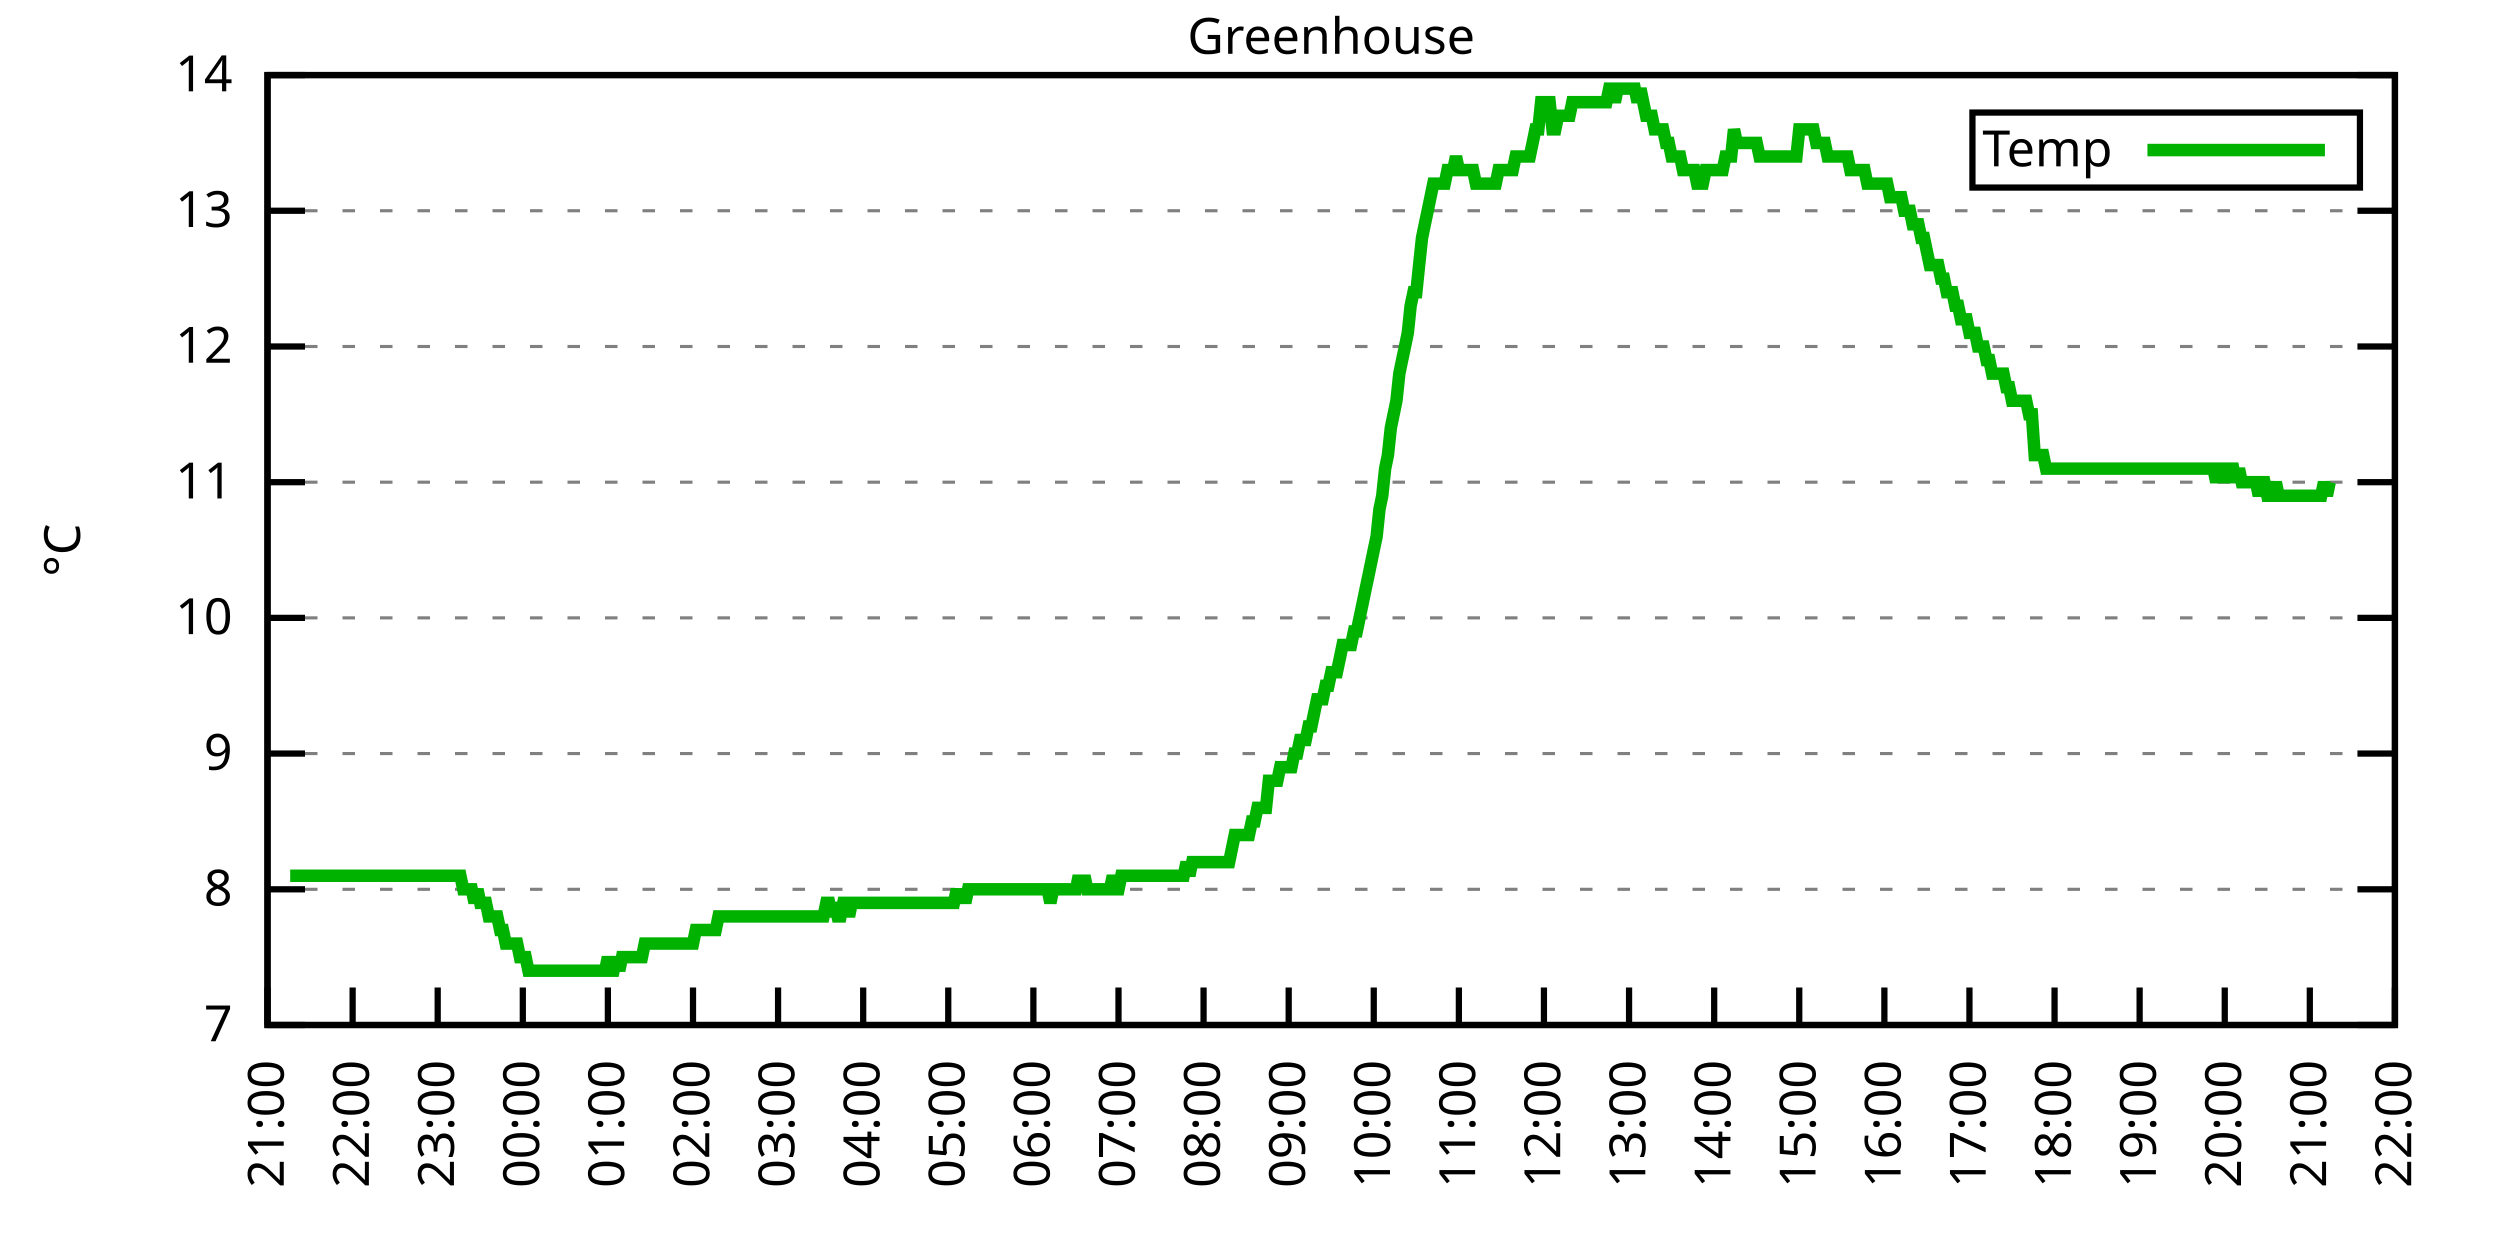
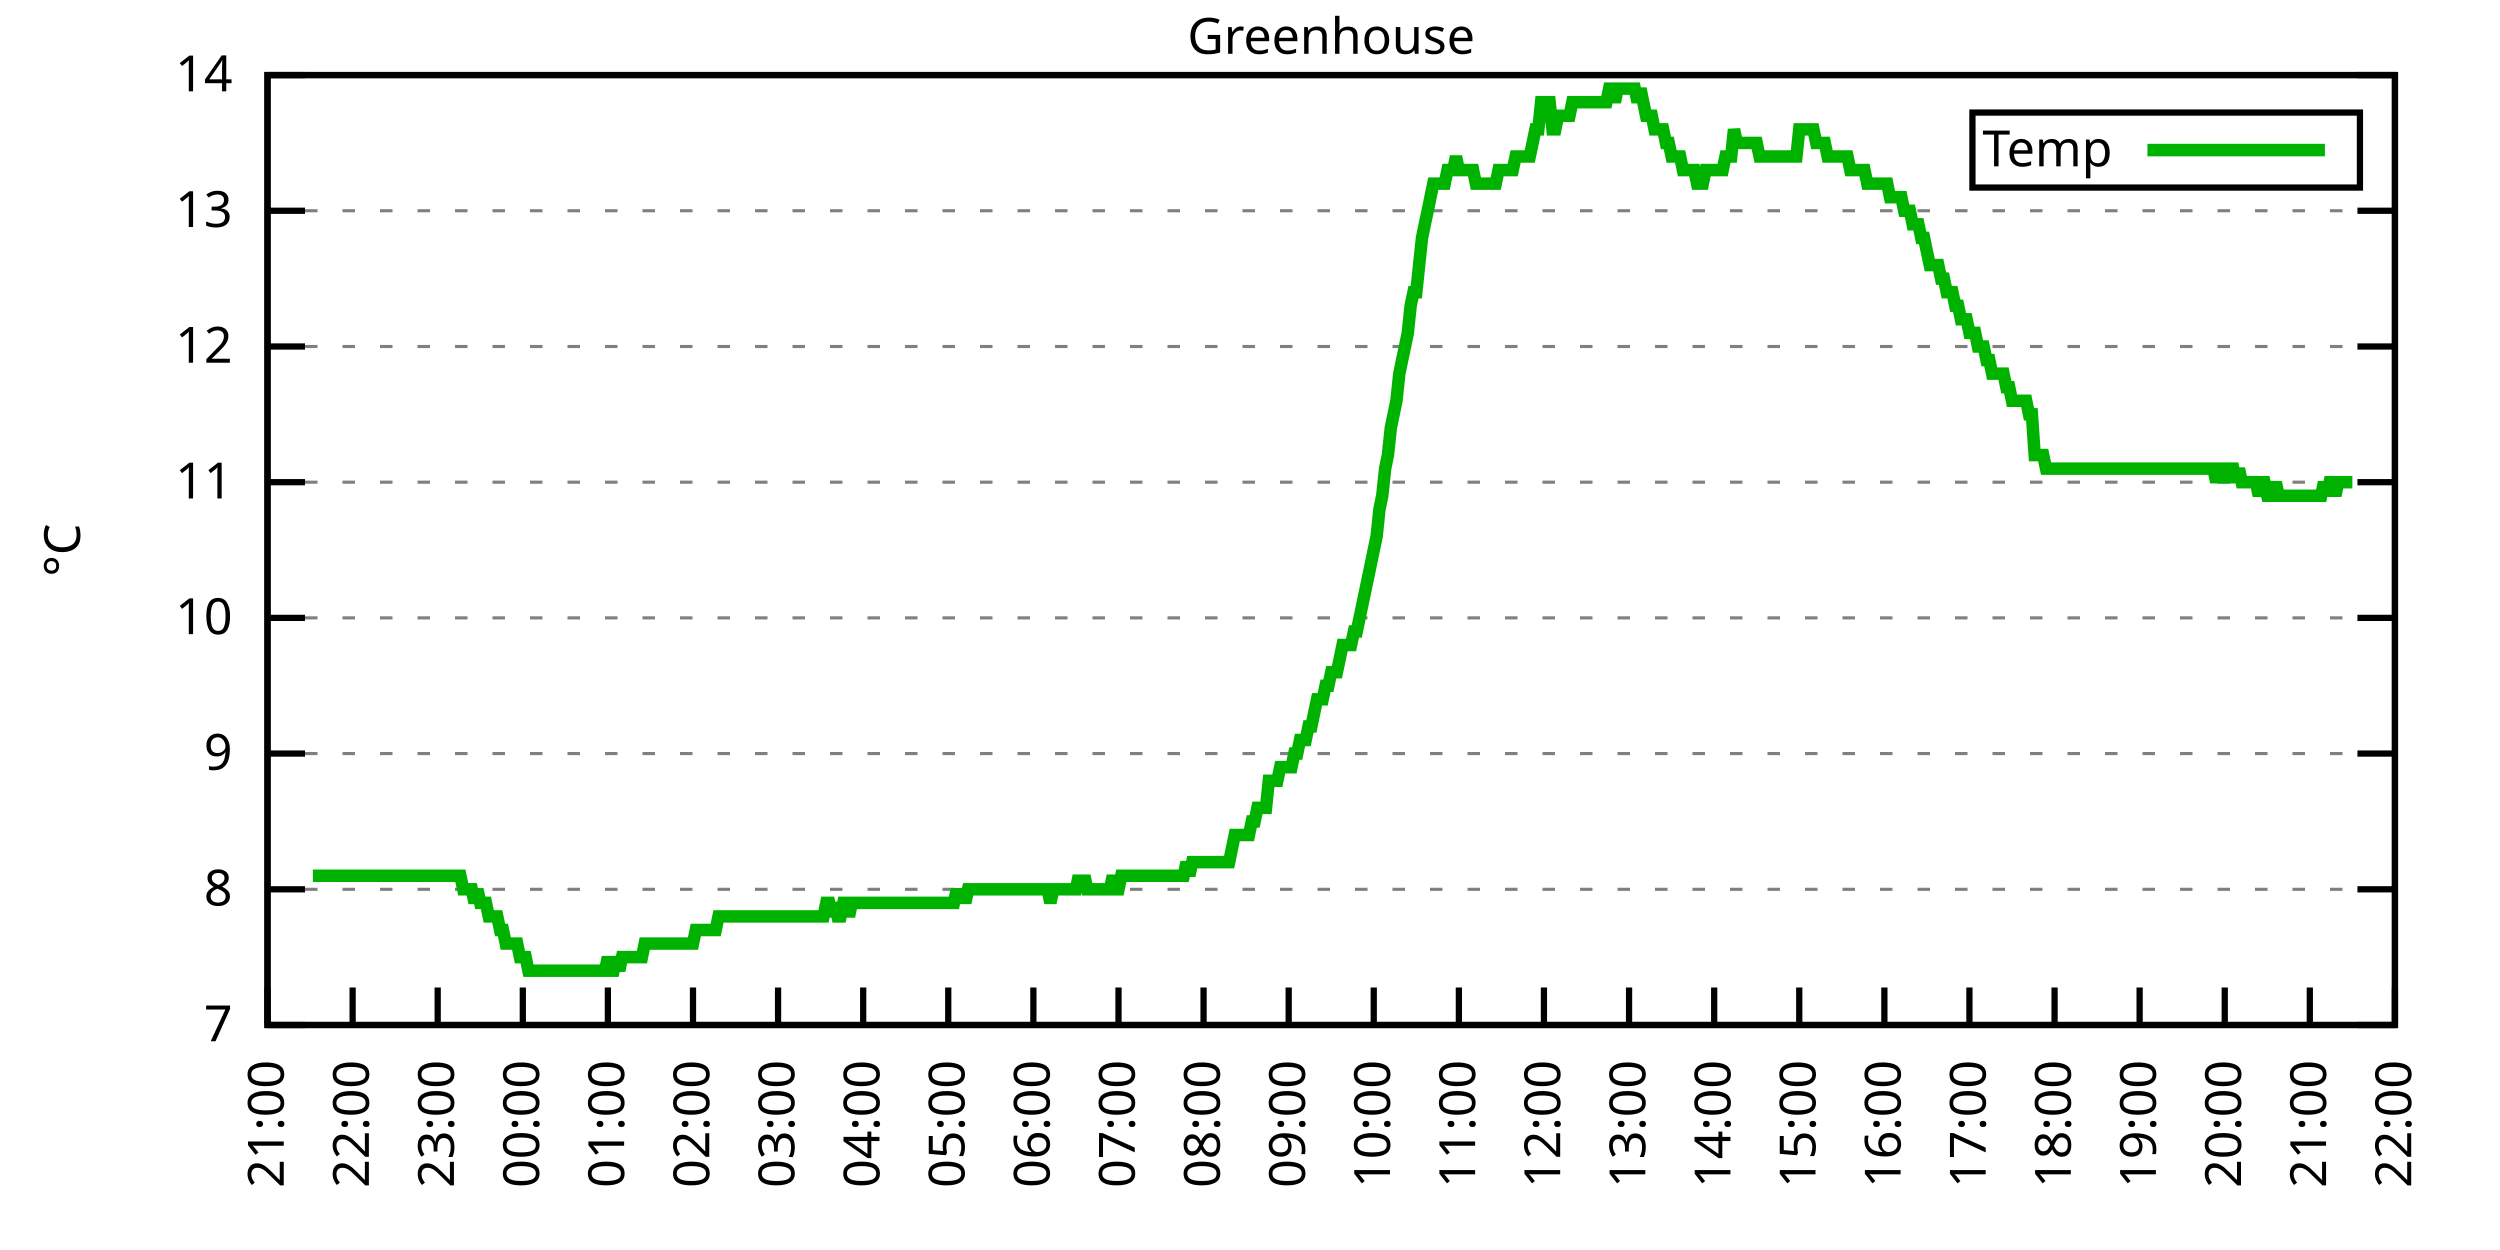
<svg xmlns="http://www.w3.org/2000/svg" xmlns:xlink="http://www.w3.org/1999/xlink" width="400" height="200" viewBox="0 0 400 200">
  <g id="gnuplot_canvas">
    <rect x="0" y="0" width="400" height="200" fill="none" />
    <defs>
      <circle id="gpDot" r="0.5" stroke-width="0.5" stroke="currentColor" />
      <path id="gpPt0" stroke-width="0.333" stroke="currentColor" d="M-1,0 h2 M0,-1 v2" />
      <path id="gpPt1" stroke-width="0.333" stroke="currentColor" d="M-1,-1 L1,1 M1,-1 L-1,1" />
      <path id="gpPt2" stroke-width="0.333" stroke="currentColor" d="M-1,0 L1,0 M0,-1 L0,1 M-1,-1 L1,1 M-1,1 L1,-1" />
      <rect id="gpPt3" stroke-width="0.333" stroke="currentColor" x="-1" y="-1" width="2" height="2" />
      <rect id="gpPt4" stroke-width="0.333" stroke="currentColor" fill="currentColor" x="-1" y="-1" width="2" height="2" />
      <circle id="gpPt5" stroke-width="0.333" stroke="currentColor" cx="0" cy="0" r="1" />
      <use xlink:href="#gpPt5" id="gpPt6" fill="currentColor" stroke="none" />
      <path id="gpPt7" stroke-width="0.333" stroke="currentColor" d="M0,-1.33 L-1.33,0.67 L1.33,0.67 z" />
      <use xlink:href="#gpPt7" id="gpPt8" fill="currentColor" stroke="none" />
      <use xlink:href="#gpPt7" id="gpPt9" stroke="currentColor" transform="rotate(180)" />
      <use xlink:href="#gpPt9" id="gpPt10" fill="currentColor" stroke="none" />
      <use xlink:href="#gpPt3" id="gpPt11" stroke="currentColor" transform="rotate(45)" />
      <use xlink:href="#gpPt11" id="gpPt12" fill="currentColor" stroke="none" />
      <path id="gpPt13" stroke-width="0.333" stroke="currentColor" d="M0,1.330 L1.265,0.411 L0.782,-1.067 L-0.782,-1.076 L-1.265,0.411 z" />
      <use xlink:href="#gpPt13" id="gpPt14" fill="currentColor" stroke="none" />
      <filter id="textbox" filterUnits="objectBoundingBox" x="0" y="0" height="1" width="1">
        <feFlood flood-color="white" flood-opacity="1" result="bgnd" />
        <feComposite in="SourceGraphic" in2="bgnd" operator="atop" />
      </filter>
      <filter id="greybox" filterUnits="objectBoundingBox" x="0" y="0" height="1" width="1">
        <feFlood flood-color="lightgrey" flood-opacity="1" result="grey" />
        <feComposite in="SourceGraphic" in2="grey" operator="atop" />
      </filter>
    </defs>
    <g fill="none" color="white" stroke="currentColor" stroke-width="1.00" stroke-linecap="butt" stroke-linejoin="miter">
</g>
    <g fill="none" color="black" stroke="currentColor" stroke-width="1.00" stroke-linecap="butt" stroke-linejoin="miter">
      <g stroke="none" shape-rendering="crispEdges">
        <polygon fill="rgb(255, 255, 255)" points="42.80,164.00 383.18,164.00 383.18,12.02 42.80,12.02 " />
      </g>
    </g>
    <g fill="none" color="black" stroke="currentColor" stroke-width="1.00" stroke-linecap="butt" stroke-linejoin="miter">
</g>
    <g fill="none" color="black" stroke="black" stroke-width="0.50" stroke-linecap="butt" stroke-linejoin="miter">
</g>
    <g fill="none" color="gray" stroke="currentColor" stroke-width="0.50" stroke-linecap="butt" stroke-linejoin="miter">
      <path stroke="gray" stroke-dasharray="2,4" class="gridline" d="M42.80,164.00 L383.19,164.00  " />
    </g>
    <g fill="none" color="gray" stroke="gray" stroke-width="1.00" stroke-linecap="butt" stroke-linejoin="miter">
</g>
    <g fill="none" color="black" stroke="currentColor" stroke-width="1.00" stroke-linecap="butt" stroke-linejoin="miter">
      <path stroke="black" d="M42.80,164.00 L48.80,164.00 M383.19,164.00 L377.19,164.00  " />
      <g transform="translate(37.20,166.60)" stroke="none" fill="black" font-family="Sans" font-size="8.00" text-anchor="end">
        <text>
          <tspan font-family="Sans"> 7</tspan>
        </text>
      </g>
    </g>
    <g fill="none" color="black" stroke="currentColor" stroke-width="1.00" stroke-linecap="butt" stroke-linejoin="miter">
</g>
    <g fill="none" color="black" stroke="black" stroke-width="0.50" stroke-linecap="butt" stroke-linejoin="miter">
</g>
    <g fill="none" color="gray" stroke="currentColor" stroke-width="0.50" stroke-linecap="butt" stroke-linejoin="miter">
      <path stroke="gray" stroke-dasharray="2,4" class="gridline" d="M42.80,142.29 L383.19,142.29  " />
    </g>
    <g fill="none" color="gray" stroke="gray" stroke-width="1.00" stroke-linecap="butt" stroke-linejoin="miter">
</g>
    <g fill="none" color="black" stroke="currentColor" stroke-width="1.00" stroke-linecap="butt" stroke-linejoin="miter">
      <path stroke="black" d="M42.80,142.29 L48.80,142.29 M383.19,142.29 L377.19,142.29  " />
      <g transform="translate(37.20,144.89)" stroke="none" fill="black" font-family="Sans" font-size="8.00" text-anchor="end">
        <text>
          <tspan font-family="Sans"> 8</tspan>
        </text>
      </g>
    </g>
    <g fill="none" color="black" stroke="currentColor" stroke-width="1.00" stroke-linecap="butt" stroke-linejoin="miter">
</g>
    <g fill="none" color="black" stroke="black" stroke-width="0.50" stroke-linecap="butt" stroke-linejoin="miter">
</g>
    <g fill="none" color="gray" stroke="currentColor" stroke-width="0.50" stroke-linecap="butt" stroke-linejoin="miter">
      <path stroke="gray" stroke-dasharray="2,4" class="gridline" d="M42.80,120.57 L383.19,120.57  " />
    </g>
    <g fill="none" color="gray" stroke="gray" stroke-width="1.00" stroke-linecap="butt" stroke-linejoin="miter">
</g>
    <g fill="none" color="black" stroke="currentColor" stroke-width="1.00" stroke-linecap="butt" stroke-linejoin="miter">
      <path stroke="black" d="M42.80,120.57 L48.80,120.57 M383.19,120.57 L377.19,120.57  " />
      <g transform="translate(37.20,123.17)" stroke="none" fill="black" font-family="Sans" font-size="8.00" text-anchor="end">
        <text>
          <tspan font-family="Sans"> 9</tspan>
        </text>
      </g>
    </g>
    <g fill="none" color="black" stroke="currentColor" stroke-width="1.00" stroke-linecap="butt" stroke-linejoin="miter">
</g>
    <g fill="none" color="black" stroke="black" stroke-width="0.50" stroke-linecap="butt" stroke-linejoin="miter">
</g>
    <g fill="none" color="gray" stroke="currentColor" stroke-width="0.50" stroke-linecap="butt" stroke-linejoin="miter">
      <path stroke="gray" stroke-dasharray="2,4" class="gridline" d="M42.80,98.86 L383.19,98.86  " />
    </g>
    <g fill="none" color="gray" stroke="gray" stroke-width="1.00" stroke-linecap="butt" stroke-linejoin="miter">
</g>
    <g fill="none" color="black" stroke="currentColor" stroke-width="1.00" stroke-linecap="butt" stroke-linejoin="miter">
      <path stroke="black" d="M42.80,98.86 L48.80,98.86 M383.19,98.86 L377.19,98.86  " />
      <g transform="translate(37.20,101.46)" stroke="none" fill="black" font-family="Sans" font-size="8.00" text-anchor="end">
        <text>
          <tspan font-family="Sans"> 10</tspan>
        </text>
      </g>
    </g>
    <g fill="none" color="black" stroke="currentColor" stroke-width="1.00" stroke-linecap="butt" stroke-linejoin="miter">
</g>
    <g fill="none" color="black" stroke="black" stroke-width="0.50" stroke-linecap="butt" stroke-linejoin="miter">
</g>
    <g fill="none" color="gray" stroke="currentColor" stroke-width="0.50" stroke-linecap="butt" stroke-linejoin="miter">
      <path stroke="gray" stroke-dasharray="2,4" class="gridline" d="M42.80,77.15 L383.19,77.15  " />
    </g>
    <g fill="none" color="gray" stroke="gray" stroke-width="1.00" stroke-linecap="butt" stroke-linejoin="miter">
</g>
    <g fill="none" color="black" stroke="currentColor" stroke-width="1.00" stroke-linecap="butt" stroke-linejoin="miter">
      <path stroke="black" d="M42.80,77.15 L48.80,77.15 M383.19,77.15 L377.19,77.15  " />
      <g transform="translate(37.20,79.75)" stroke="none" fill="black" font-family="Sans" font-size="8.00" text-anchor="end">
        <text>
          <tspan font-family="Sans"> 11</tspan>
        </text>
      </g>
    </g>
    <g fill="none" color="black" stroke="currentColor" stroke-width="1.00" stroke-linecap="butt" stroke-linejoin="miter">
</g>
    <g fill="none" color="black" stroke="black" stroke-width="0.50" stroke-linecap="butt" stroke-linejoin="miter">
</g>
    <g fill="none" color="gray" stroke="currentColor" stroke-width="0.50" stroke-linecap="butt" stroke-linejoin="miter">
      <path stroke="gray" stroke-dasharray="2,4" class="gridline" d="M42.80,55.44 L383.19,55.44  " />
    </g>
    <g fill="none" color="gray" stroke="gray" stroke-width="1.00" stroke-linecap="butt" stroke-linejoin="miter">
</g>
    <g fill="none" color="black" stroke="currentColor" stroke-width="1.00" stroke-linecap="butt" stroke-linejoin="miter">
      <path stroke="black" d="M42.80,55.44 L48.80,55.44 M383.19,55.44 L377.19,55.44  " />
      <g transform="translate(37.20,58.04)" stroke="none" fill="black" font-family="Sans" font-size="8.00" text-anchor="end">
        <text>
          <tspan font-family="Sans"> 12</tspan>
        </text>
      </g>
    </g>
    <g fill="none" color="black" stroke="currentColor" stroke-width="1.00" stroke-linecap="butt" stroke-linejoin="miter">
</g>
    <g fill="none" color="black" stroke="black" stroke-width="0.50" stroke-linecap="butt" stroke-linejoin="miter">
</g>
    <g fill="none" color="gray" stroke="currentColor" stroke-width="0.50" stroke-linecap="butt" stroke-linejoin="miter">
      <path stroke="gray" stroke-dasharray="2,4" class="gridline" d="M42.80,33.72 L383.19,33.72  " />
    </g>
    <g fill="none" color="gray" stroke="gray" stroke-width="1.00" stroke-linecap="butt" stroke-linejoin="miter">
</g>
    <g fill="none" color="black" stroke="currentColor" stroke-width="1.00" stroke-linecap="butt" stroke-linejoin="miter">
      <path stroke="black" d="M42.80,33.72 L48.80,33.72 M383.19,33.72 L377.19,33.72  " />
      <g transform="translate(37.20,36.32)" stroke="none" fill="black" font-family="Sans" font-size="8.00" text-anchor="end">
        <text>
          <tspan font-family="Sans"> 13</tspan>
        </text>
      </g>
    </g>
    <g fill="none" color="black" stroke="currentColor" stroke-width="1.00" stroke-linecap="butt" stroke-linejoin="miter">
</g>
    <g fill="none" color="black" stroke="black" stroke-width="0.50" stroke-linecap="butt" stroke-linejoin="miter">
</g>
    <g fill="none" color="gray" stroke="currentColor" stroke-width="0.50" stroke-linecap="butt" stroke-linejoin="miter">
      <path stroke="gray" stroke-dasharray="2,4" class="gridline" d="M42.80,12.01 L383.19,12.01  " />
    </g>
    <g fill="none" color="gray" stroke="gray" stroke-width="1.00" stroke-linecap="butt" stroke-linejoin="miter">
</g>
    <g fill="none" color="black" stroke="currentColor" stroke-width="1.00" stroke-linecap="butt" stroke-linejoin="miter">
      <path stroke="black" d="M42.80,12.01 L48.80,12.01 M383.19,12.01 L377.19,12.01  " />
      <g transform="translate(37.20,14.61)" stroke="none" fill="black" font-family="Sans" font-size="8.00" text-anchor="end">
        <text>
          <tspan font-family="Sans"> 14</tspan>
        </text>
      </g>
    </g>
    <g fill="none" color="black" stroke="currentColor" stroke-width="1.00" stroke-linecap="butt" stroke-linejoin="miter">
      <path stroke="black" d="M42.80,164.00 L42.80,158.00  " />
      <g transform="translate(45.40,169.60) rotate(270.00)" stroke="none" fill="black" font-family="Sans" font-size="8.00" text-anchor="end">
        <text>
          <tspan font-family="Sans">21:00</tspan>
        </text>
      </g>
    </g>
    <g fill="none" color="black" stroke="currentColor" stroke-width="1.00" stroke-linecap="butt" stroke-linejoin="miter">
      <path stroke="black" d="M56.42,164.00 L56.42,158.00  " />
      <g transform="translate(59.02,169.60) rotate(270.00)" stroke="none" fill="black" font-family="Sans" font-size="8.00" text-anchor="end">
        <text>
          <tspan font-family="Sans">22:00</tspan>
        </text>
      </g>
    </g>
    <g fill="none" color="black" stroke="currentColor" stroke-width="1.00" stroke-linecap="butt" stroke-linejoin="miter">
      <path stroke="black" d="M70.03,164.00 L70.03,158.00  " />
      <g transform="translate(72.63,169.60) rotate(270.00)" stroke="none" fill="black" font-family="Sans" font-size="8.00" text-anchor="end">
        <text>
          <tspan font-family="Sans">23:00</tspan>
        </text>
      </g>
    </g>
    <g fill="none" color="black" stroke="currentColor" stroke-width="1.00" stroke-linecap="butt" stroke-linejoin="miter">
      <path stroke="black" d="M83.65,164.00 L83.65,158.00  " />
      <g transform="translate(86.25,169.60) rotate(270.00)" stroke="none" fill="black" font-family="Sans" font-size="8.00" text-anchor="end">
        <text>
          <tspan font-family="Sans">00:00</tspan>
        </text>
      </g>
    </g>
    <g fill="none" color="black" stroke="currentColor" stroke-width="1.00" stroke-linecap="butt" stroke-linejoin="miter">
      <path stroke="black" d="M97.26,164.00 L97.26,158.00  " />
      <g transform="translate(99.86,169.60) rotate(270.00)" stroke="none" fill="black" font-family="Sans" font-size="8.00" text-anchor="end">
        <text>
          <tspan font-family="Sans">01:00</tspan>
        </text>
      </g>
    </g>
    <g fill="none" color="black" stroke="currentColor" stroke-width="1.00" stroke-linecap="butt" stroke-linejoin="miter">
      <path stroke="black" d="M110.88,164.00 L110.88,158.00  " />
      <g transform="translate(113.48,169.60) rotate(270.00)" stroke="none" fill="black" font-family="Sans" font-size="8.00" text-anchor="end">
        <text>
          <tspan font-family="Sans">02:00</tspan>
        </text>
      </g>
    </g>
    <g fill="none" color="black" stroke="currentColor" stroke-width="1.00" stroke-linecap="butt" stroke-linejoin="miter">
      <path stroke="black" d="M124.49,164.00 L124.49,158.00  " />
      <g transform="translate(127.09,169.60) rotate(270.00)" stroke="none" fill="black" font-family="Sans" font-size="8.00" text-anchor="end">
        <text>
          <tspan font-family="Sans">03:00</tspan>
        </text>
      </g>
    </g>
    <g fill="none" color="black" stroke="currentColor" stroke-width="1.00" stroke-linecap="butt" stroke-linejoin="miter">
      <path stroke="black" d="M138.11,164.00 L138.11,158.00  " />
      <g transform="translate(140.71,169.60) rotate(270.00)" stroke="none" fill="black" font-family="Sans" font-size="8.00" text-anchor="end">
        <text>
          <tspan font-family="Sans">04:00</tspan>
        </text>
      </g>
    </g>
    <g fill="none" color="black" stroke="currentColor" stroke-width="1.00" stroke-linecap="butt" stroke-linejoin="miter">
      <path stroke="black" d="M151.72,164.00 L151.72,158.00  " />
      <g transform="translate(154.32,169.60) rotate(270.00)" stroke="none" fill="black" font-family="Sans" font-size="8.00" text-anchor="end">
        <text>
          <tspan font-family="Sans">05:00</tspan>
        </text>
      </g>
    </g>
    <g fill="none" color="black" stroke="currentColor" stroke-width="1.00" stroke-linecap="butt" stroke-linejoin="miter">
      <path stroke="black" d="M165.34,164.00 L165.34,158.00  " />
      <g transform="translate(167.94,169.60) rotate(270.00)" stroke="none" fill="black" font-family="Sans" font-size="8.00" text-anchor="end">
        <text>
          <tspan font-family="Sans">06:00</tspan>
        </text>
      </g>
    </g>
    <g fill="none" color="black" stroke="currentColor" stroke-width="1.00" stroke-linecap="butt" stroke-linejoin="miter">
      <path stroke="black" d="M178.96,164.00 L178.96,158.00  " />
      <g transform="translate(181.56,169.60) rotate(270.00)" stroke="none" fill="black" font-family="Sans" font-size="8.00" text-anchor="end">
        <text>
          <tspan font-family="Sans">07:00</tspan>
        </text>
      </g>
    </g>
    <g fill="none" color="black" stroke="currentColor" stroke-width="1.00" stroke-linecap="butt" stroke-linejoin="miter">
      <path stroke="black" d="M192.57,164.00 L192.57,158.00  " />
      <g transform="translate(195.17,169.60) rotate(270.00)" stroke="none" fill="black" font-family="Sans" font-size="8.00" text-anchor="end">
        <text>
          <tspan font-family="Sans">08:00</tspan>
        </text>
      </g>
    </g>
    <g fill="none" color="black" stroke="currentColor" stroke-width="1.00" stroke-linecap="butt" stroke-linejoin="miter">
      <path stroke="black" d="M206.19,164.00 L206.19,158.00  " />
      <g transform="translate(208.79,169.60) rotate(270.00)" stroke="none" fill="black" font-family="Sans" font-size="8.00" text-anchor="end">
        <text>
          <tspan font-family="Sans">09:00</tspan>
        </text>
      </g>
    </g>
    <g fill="none" color="black" stroke="currentColor" stroke-width="1.00" stroke-linecap="butt" stroke-linejoin="miter">
      <path stroke="black" d="M219.80,164.00 L219.80,158.00  " />
      <g transform="translate(222.40,169.60) rotate(270.00)" stroke="none" fill="black" font-family="Sans" font-size="8.00" text-anchor="end">
        <text>
          <tspan font-family="Sans">10:00</tspan>
        </text>
      </g>
    </g>
    <g fill="none" color="black" stroke="currentColor" stroke-width="1.00" stroke-linecap="butt" stroke-linejoin="miter">
      <path stroke="black" d="M233.42,164.00 L233.42,158.00  " />
      <g transform="translate(236.02,169.60) rotate(270.00)" stroke="none" fill="black" font-family="Sans" font-size="8.00" text-anchor="end">
        <text>
          <tspan font-family="Sans">11:00</tspan>
        </text>
      </g>
    </g>
    <g fill="none" color="black" stroke="currentColor" stroke-width="1.00" stroke-linecap="butt" stroke-linejoin="miter">
      <path stroke="black" d="M247.03,164.00 L247.03,158.00  " />
      <g transform="translate(249.63,169.60) rotate(270.00)" stroke="none" fill="black" font-family="Sans" font-size="8.00" text-anchor="end">
        <text>
          <tspan font-family="Sans">12:00</tspan>
        </text>
      </g>
    </g>
    <g fill="none" color="black" stroke="currentColor" stroke-width="1.00" stroke-linecap="butt" stroke-linejoin="miter">
      <path stroke="black" d="M260.65,164.00 L260.65,158.00  " />
      <g transform="translate(263.25,169.60) rotate(270.00)" stroke="none" fill="black" font-family="Sans" font-size="8.00" text-anchor="end">
        <text>
          <tspan font-family="Sans">13:00</tspan>
        </text>
      </g>
    </g>
    <g fill="none" color="black" stroke="currentColor" stroke-width="1.00" stroke-linecap="butt" stroke-linejoin="miter">
      <path stroke="black" d="M274.27,164.00 L274.27,158.00  " />
      <g transform="translate(276.87,169.60) rotate(270.00)" stroke="none" fill="black" font-family="Sans" font-size="8.00" text-anchor="end">
        <text>
          <tspan font-family="Sans">14:00</tspan>
        </text>
      </g>
    </g>
    <g fill="none" color="black" stroke="currentColor" stroke-width="1.00" stroke-linecap="butt" stroke-linejoin="miter">
      <path stroke="black" d="M287.88,164.00 L287.88,158.00  " />
      <g transform="translate(290.48,169.60) rotate(270.00)" stroke="none" fill="black" font-family="Sans" font-size="8.00" text-anchor="end">
        <text>
          <tspan font-family="Sans">15:00</tspan>
        </text>
      </g>
    </g>
    <g fill="none" color="black" stroke="currentColor" stroke-width="1.00" stroke-linecap="butt" stroke-linejoin="miter">
      <path stroke="black" d="M301.50,164.00 L301.50,158.00  " />
      <g transform="translate(304.10,169.60) rotate(270.00)" stroke="none" fill="black" font-family="Sans" font-size="8.00" text-anchor="end">
        <text>
          <tspan font-family="Sans">16:00</tspan>
        </text>
      </g>
    </g>
    <g fill="none" color="black" stroke="currentColor" stroke-width="1.00" stroke-linecap="butt" stroke-linejoin="miter">
      <path stroke="black" d="M315.11,164.00 L315.11,158.00  " />
      <g transform="translate(317.71,169.60) rotate(270.00)" stroke="none" fill="black" font-family="Sans" font-size="8.00" text-anchor="end">
        <text>
          <tspan font-family="Sans">17:00</tspan>
        </text>
      </g>
    </g>
    <g fill="none" color="black" stroke="currentColor" stroke-width="1.00" stroke-linecap="butt" stroke-linejoin="miter">
      <path stroke="black" d="M328.73,164.00 L328.73,158.00  " />
      <g transform="translate(331.33,169.60) rotate(270.00)" stroke="none" fill="black" font-family="Sans" font-size="8.00" text-anchor="end">
        <text>
          <tspan font-family="Sans">18:00</tspan>
        </text>
      </g>
    </g>
    <g fill="none" color="black" stroke="currentColor" stroke-width="1.00" stroke-linecap="butt" stroke-linejoin="miter">
      <path stroke="black" d="M342.34,164.00 L342.34,158.00  " />
      <g transform="translate(344.94,169.60) rotate(270.00)" stroke="none" fill="black" font-family="Sans" font-size="8.00" text-anchor="end">
        <text>
          <tspan font-family="Sans">19:00</tspan>
        </text>
      </g>
    </g>
    <g fill="none" color="black" stroke="currentColor" stroke-width="1.00" stroke-linecap="butt" stroke-linejoin="miter">
      <path stroke="black" d="M355.96,164.00 L355.96,158.00  " />
      <g transform="translate(358.56,169.60) rotate(270.00)" stroke="none" fill="black" font-family="Sans" font-size="8.00" text-anchor="end">
        <text>
          <tspan font-family="Sans">20:00</tspan>
        </text>
      </g>
    </g>
    <g fill="none" color="black" stroke="currentColor" stroke-width="1.00" stroke-linecap="butt" stroke-linejoin="miter">
      <path stroke="black" d="M369.57,164.00 L369.57,158.00  " />
      <g transform="translate(372.17,169.60) rotate(270.00)" stroke="none" fill="black" font-family="Sans" font-size="8.00" text-anchor="end">
        <text>
          <tspan font-family="Sans">21:00</tspan>
        </text>
      </g>
    </g>
    <g fill="none" color="black" stroke="currentColor" stroke-width="1.00" stroke-linecap="butt" stroke-linejoin="miter">
      <path stroke="black" d="M383.19,164.00 L383.19,158.00  " />
      <g transform="translate(385.79,169.60) rotate(270.00)" stroke="none" fill="black" font-family="Sans" font-size="8.00" text-anchor="end">
        <text>
          <tspan font-family="Sans">22:00</tspan>
        </text>
      </g>
    </g>
    <g fill="none" color="black" stroke="currentColor" stroke-width="1.00" stroke-linecap="butt" stroke-linejoin="miter">
</g>
    <g fill="none" color="black" stroke="currentColor" stroke-width="1.00" stroke-linecap="butt" stroke-linejoin="miter">
      <path stroke="black" d="M42.80,12.01 L42.80,164.00 L383.19,164.00 L383.19,12.01 L42.80,12.01 Z  " />
    </g>
    <g fill="none" color="black" stroke="currentColor" stroke-width="1.00" stroke-linecap="butt" stroke-linejoin="miter">
</g>
    <g fill="none" color="black" stroke="currentColor" stroke-width="1.00" stroke-linecap="butt" stroke-linejoin="miter">
      <path stroke="black" d="M315.59,30.01 L315.59,18.01 L377.59,18.01 L377.59,30.01 L315.59,30.01 Z  " />
    </g>
    <g id="Greenhouse_plot_1">
      <g fill="none" color="white" stroke="black" stroke-width="2.00" stroke-linecap="butt" stroke-linejoin="miter">
</g>
      <g fill="none" color="black" stroke="currentColor" stroke-width="2.00" stroke-linecap="butt" stroke-linejoin="miter">
        <g transform="translate(337.99,26.61)" stroke="none" fill="black" font-family="Sans" font-size="8.00" text-anchor="end">
          <text>
            <tspan font-family="Sans">Temp</tspan>
          </text>
        </g>
      </g>
      <g fill="none" color="black" stroke="currentColor" stroke-width="2.00" stroke-linecap="butt" stroke-linejoin="miter">
-         <path stroke="rgb(  0, 178,   0)" d="M343.59,24.01 L371.99,24.01 M46.43,140.12 L46.88,140.12 L47.34,140.12 L47.79,140.12 L48.25,140.12 L48.70,140.12   L49.15,140.12 L49.61,140.12 L50.06,140.12 L50.52,140.12 L50.97,140.12 L51.42,140.12 L51.88,140.12 L52.33,140.12   L52.78,140.12 L53.24,140.12 L53.69,140.12 L54.15,140.12 L54.60,140.12 L55.05,140.12 L55.51,140.12 L55.96,140.12   L56.42,140.12 L56.87,140.12 L57.32,140.12 L57.78,140.12 L58.23,140.12 L58.68,140.12 L59.14,140.12 L59.59,140.12   L60.05,140.12 L60.50,140.12 L60.95,140.12 L61.41,140.12 L61.86,140.12 L62.32,140.12 L62.77,140.12 L63.22,140.12   L63.68,140.12 L64.13,140.12 L64.58,140.12 L65.04,140.12 L65.49,140.12 L65.95,140.12 L66.40,140.12 L66.85,140.12   L67.31,140.12 L67.76,140.12 L68.22,140.12 L68.67,140.12 L69.12,140.12 L69.58,140.12 L70.03,140.12 L70.49,140.12   L70.94,140.12 L71.39,140.12 L71.85,140.12 L72.30,140.12 L72.75,140.12 L73.21,140.12 L73.66,140.12 L74.12,142.29   L74.57,142.29 L75.02,142.29 L75.48,142.29 L75.93,144.46 L76.39,142.29 L76.84,144.46 L77.29,144.46 L77.75,144.46   L78.20,146.63 L78.65,146.63 L79.11,146.63 L79.56,146.63 L80.02,148.80 L80.47,148.80 L80.92,150.97 L81.38,150.97   L81.83,150.97 L82.29,150.97 L82.74,150.97 L83.19,153.14 L83.65,153.14 L84.10,153.14 L84.55,155.31 L85.01,155.31   L85.46,155.31 L85.92,155.31 L86.37,155.31 L86.82,155.31 L87.28,155.31 L87.73,155.31 L88.19,155.31 L88.64,155.31   L89.09,155.31 L89.55,155.31 L90.00,155.31 L90.45,155.31 L90.91,155.31 L91.36,155.31 L91.82,155.31 L92.27,155.31   L92.72,155.31 L93.18,155.31 L93.63,155.31 L94.09,155.31 L94.54,155.31 L94.99,155.31 L95.45,155.31 L95.90,155.31   L96.35,155.31 L96.81,155.31 L97.26,153.14 L97.72,155.31 L98.17,155.31 L98.62,153.14 L99.08,155.31 L99.53,153.14   L99.99,153.14 L100.44,153.14 L100.89,153.14 L101.35,153.14 L101.80,153.14 L102.25,153.14 L102.71,153.14 L103.16,150.97   L103.62,150.97 L104.07,150.97 L104.52,150.97 L104.98,150.97 L105.43,150.97 L105.89,150.97 L106.34,150.97 L106.79,150.97   L107.25,150.97 L107.70,150.97 L108.15,150.97 L108.61,150.97 L109.06,150.97 L109.52,150.97 L109.97,150.97 L110.42,150.97   L110.88,150.97 L111.33,148.80 L111.79,148.80 L112.24,148.80 L112.69,148.80 L113.15,148.80 L113.60,148.80 L114.05,148.80   L114.51,148.80 L114.96,146.63 L115.42,146.63 L115.87,146.63 L116.32,146.63 L116.78,146.63 L117.23,146.63 L117.69,146.63   L118.14,146.63 L118.59,146.63 L119.05,146.63 L119.50,146.63 L119.96,146.63 L120.41,146.63 L120.86,146.63 L121.32,146.63   L121.77,146.63 L122.22,146.63 L122.68,146.63 L123.13,146.63 L123.59,146.63 L124.04,146.63 L124.49,146.63 L124.95,146.63   L125.40,146.63 L125.86,146.63 L126.31,146.63 L126.76,146.63 L127.22,146.63 L127.67,146.63 L128.12,146.63 L128.58,146.63   L129.03,146.63 L129.49,146.63 L129.94,146.63 L130.39,146.63 L130.85,146.63 L131.30,146.63 L131.76,146.63 L132.21,144.46   L132.66,144.46 L133.12,146.63 L133.57,144.46 L134.02,146.63 L134.48,146.63 L134.93,144.46 L135.39,144.46 L135.84,146.63   L136.29,144.46 L136.75,144.46 L137.20,144.46 L137.66,144.46 L138.11,144.46 L138.56,144.46 L139.02,144.46 L139.47,144.46   L139.92,144.46 L140.38,144.46 L140.83,144.46 L141.29,144.46 L141.74,144.46 L142.19,144.46 L142.65,144.46 L143.10,144.46   L143.56,144.46 L144.01,144.46 L144.46,144.46 L144.92,144.46 L145.37,144.46 L145.82,144.46 L146.28,144.46 L146.73,144.46   L147.19,144.46 L147.64,144.46 L148.09,144.46 L148.55,144.46 L149.00,144.46 L149.46,144.46 L149.91,144.46 L150.36,144.46   L150.82,144.46 L151.27,144.46 L151.72,144.46 L152.18,144.46 L152.63,144.46 L153.09,142.29 L153.54,144.46 L153.99,142.29   L154.45,144.46 L154.90,142.29 L155.36,142.29 L155.81,142.29 L156.26,142.29 L156.72,142.29 L157.17,142.29 L157.62,142.29   L158.08,142.29 L158.53,142.29 L158.99,142.29 L159.44,142.29 L159.89,142.29 L160.35,142.29 L160.80,142.29 L161.26,142.29   L161.71,142.29 L162.16,142.29 L162.62,142.29 L163.07,142.29 L163.52,142.29 L163.98,142.29 L164.43,142.29 L164.89,142.29   L165.34,142.29 L165.79,142.29 L166.25,142.29 L166.70,142.29 L167.16,142.29 L167.61,142.29 L168.06,144.46 L168.52,142.29   L168.97,142.29 L169.43,142.29 L169.88,142.29 L170.33,142.29 L170.79,142.29 L171.24,142.29 L171.69,142.29 L172.15,142.29   L172.60,140.12 L173.06,142.29 L173.51,140.12 L173.96,142.29 L174.42,142.29 L174.87,142.29 L175.33,142.29 L175.78,142.29   L176.23,142.29 L176.69,142.29 L177.14,142.29 L177.59,142.29 L178.05,140.12 L178.50,142.29 L178.96,142.29 L179.41,140.12   L179.86,140.12 L180.32,140.12 L180.77,140.12 L181.23,140.12 L181.68,140.12 L182.13,140.12 L182.59,140.12 L183.04,140.12   L183.49,140.12 L183.95,140.12 L184.40,140.12 L184.86,140.12 L185.31,140.12 L185.76,140.12 L186.22,140.12 L186.67,140.12   L187.13,140.12 L187.58,140.12 L188.03,140.12 L188.49,140.12 L188.94,140.12 L189.39,140.12 L189.85,137.94 L190.30,140.12   L190.76,137.94 L191.21,137.94 L191.66,137.94 L192.12,137.94 L192.57,137.94 L193.03,137.94 L193.48,137.94 L193.93,137.94   L194.39,137.94 L194.84,137.94 L195.29,137.94 L195.75,137.94 L196.20,137.94 L196.66,137.94 L197.11,135.77 L197.56,133.60   L198.02,133.60 L198.47,133.60 L198.93,133.60 L199.38,133.60 L199.83,133.60 L200.29,131.43 L200.74,131.43 L201.19,129.26   L201.65,129.26 L202.10,129.26 L202.56,129.26 L203.01,124.92 L203.46,124.92 L203.92,124.92 L204.37,124.92 L204.83,122.75   L205.28,122.75 L205.73,122.75 L206.19,122.75 L206.64,122.75 L207.09,120.57 L207.55,120.57 L208.00,118.40 L208.46,118.40   L208.91,118.40 L209.36,116.23 L209.82,116.23 L210.27,114.06 L210.73,111.89 L211.18,111.89 L211.63,111.89 L212.09,109.72   L212.54,109.72 L213.00,107.55 L213.45,107.55 L213.90,107.55 L214.36,105.38 L214.81,103.20 L215.26,103.20 L215.72,103.20   L216.17,103.20 L216.63,101.03 L217.08,101.03 L217.53,98.86 L217.99,96.69 L218.44,94.52 L218.90,92.35 L219.35,90.18   L219.80,88.00 L220.26,85.83 L220.71,81.49 L221.16,79.32 L221.62,74.98 L222.07,72.81 L222.53,68.46 L222.98,66.29   L223.43,64.12 L223.89,59.78 L224.34,57.61 L224.80,55.44 L225.25,53.26 L225.70,48.92 L226.16,46.75 L226.61,46.75   L227.06,42.41 L227.52,38.07 L227.97,35.89 L228.43,33.72 L228.88,31.55 L229.33,29.38 L229.79,29.38 L230.24,29.38   L230.70,29.38 L231.15,29.38 L231.60,27.21 L232.06,27.21 L232.51,27.21 L232.96,25.04 L233.42,27.21 L233.87,27.21   L234.33,27.21 L234.78,27.21 L235.23,27.21 L235.69,27.21 L236.14,29.38 L236.60,29.38 L237.05,29.38 L237.50,29.38   L237.96,29.38 L238.41,29.38 L238.86,29.38 L239.32,29.38 L239.77,27.21 L240.23,27.21 L240.68,27.21 L241.13,27.21   L241.59,27.21 L242.04,27.21 L242.50,25.04 L242.95,25.04 L243.40,25.04 L243.86,25.04 L244.31,25.04 L244.76,25.04   L245.22,22.87 L245.67,20.70 L246.13,20.70 L246.58,16.35 L247.03,16.35 L247.49,16.35 L247.94,16.35 L248.40,20.70   L248.85,20.70 L249.30,18.52 L249.76,18.52 L250.21,18.52 L250.66,18.52 L251.12,18.52 L251.57,16.35 L252.03,16.35   L252.48,16.35 L252.93,16.35 L253.39,16.35 L253.84,16.35 L254.30,16.35 L254.75,16.35 L255.20,16.35 L255.66,16.35   L256.11,16.35 L256.56,16.35 L257.02,16.35 L257.47,14.18 L257.93,14.18 L258.38,16.35 L258.83,14.18 L259.29,14.18   L259.74,14.18 L260.20,14.18 L260.65,14.18 L261.10,14.18 L261.56,14.18 L262.01,16.35 L262.47,14.18 L262.92,16.35   L263.37,18.52 L263.83,18.52 L264.28,18.52 L264.73,20.70 L265.19,20.70 L265.64,20.70 L266.10,20.70 L266.55,22.87   L267.00,22.87 L267.46,25.04 L267.91,25.04 L268.37,25.04 L268.82,25.04 L269.27,27.21 L269.73,27.21 L270.18,27.21   L270.63,27.21 L271.09,27.21 L271.54,29.38 L272.00,29.38 L272.45,29.38 L272.90,27.21 L273.36,27.21 L273.81,27.21   L274.27,27.21 L274.72,27.21 L275.17,27.21 L275.63,27.21 L276.08,25.04 L276.53,25.04 L276.99,25.04 L277.44,20.70   L277.90,22.87 L278.35,22.87 L278.80,22.87 L279.26,22.87 L279.71,22.87 L280.17,22.87 L280.62,22.87 L281.07,22.87   L281.53,25.04 L281.98,25.04 L282.43,25.04 L282.89,25.04 L283.34,25.04 L283.80,25.04 L284.25,25.04 L284.70,25.04   L285.16,25.04 L285.61,25.04 L286.07,25.04 L286.52,25.04 L286.97,25.04 L287.43,25.04 L287.88,20.70 L288.33,20.70   L288.79,20.70 L289.24,20.70 L289.70,20.70 L290.15,20.70 L290.60,22.87 L291.06,22.87 L291.51,22.87 L291.97,22.87   L292.42,25.04 L292.87,25.04 L293.33,25.04 L293.78,25.04 L294.23,25.04 L294.69,25.04 L295.14,25.04 L295.60,25.04   L296.05,27.21 L296.50,27.21 L296.96,27.21 L297.41,27.21 L297.87,27.21 L298.32,27.21 L298.77,29.38 L299.23,29.38   L299.68,29.38 L300.13,29.38 L300.59,29.38 L301.04,29.38 L301.50,29.38 L301.95,29.38 L302.40,31.55 L302.86,31.55   L303.31,31.55 L303.77,31.55 L304.22,31.55 L304.67,33.72 L305.13,33.72 L305.58,33.72 L306.03,35.89 L306.49,35.89   L306.94,35.89 L307.40,38.07 L307.85,38.07 L308.30,40.24 L308.76,42.41 L309.21,42.41 L309.67,42.41 L310.12,42.41   L310.57,44.58 L311.03,44.58 L311.48,46.75 L311.94,46.75 L312.39,46.75 L312.84,48.92 L313.30,48.92 L313.75,51.09   L314.20,51.09 L314.66,51.09 L315.11,53.26 L315.57,53.26 L316.02,53.26 L316.47,55.44 L316.93,55.44 L317.38,55.44   L317.84,57.61 L318.29,57.61 L318.74,59.78 L319.20,59.78 L319.65,59.78 L320.10,59.78 L320.56,59.78 L321.01,61.95   L321.47,61.95 L321.92,64.12 L322.37,64.12 L322.83,64.12 L323.28,64.12 L323.74,64.12 L324.19,64.12 L324.64,66.29   L325.10,66.29 L325.55,72.81 L326.00,72.81 L326.46,72.81 L326.91,72.81 L327.37,74.98 L327.82,74.98 L328.27,74.98   L328.73,74.98 L329.18,74.98 L329.64,74.98 L330.09,74.98 L330.54,74.98 L331.00,74.98 L331.45,74.98 L331.90,74.98   L332.36,74.98 L332.81,74.98 L333.27,74.98 L333.72,74.98 L334.17,74.98 L334.63,74.98 L335.08,74.98 L335.54,74.98   L335.99,74.98 L336.44,74.98 L336.90,74.98 L337.35,74.98 L337.80,74.98 L338.26,74.98 L338.71,74.98 L339.17,74.98   L339.62,74.98 L340.07,74.98 L340.53,74.98 L340.98,74.98 L341.44,74.98 L341.89,74.98 L342.34,74.98 L342.80,74.98   L343.25,74.98 L343.70,74.98 L344.16,74.98 L344.61,74.98 L345.07,74.98 L345.52,74.98 L345.97,74.98 L346.43,74.98   L346.88,74.98 L347.34,74.98 L347.79,74.98 L348.24,74.98 L348.70,74.98 L349.15,74.98 L349.60,74.98 L350.06,74.98   L350.51,74.98 L350.97,74.98 L351.42,74.98 L351.87,74.98 L352.33,74.98 L352.78,74.98 L353.24,74.98 L353.69,74.98   L354.14,74.98 L354.60,77.15 L355.05,74.98 L355.50,74.98 L355.96,74.98 L356.41,77.15 L356.87,74.98 L357.32,74.98   L357.77,77.15 L358.23,74.98 L358.68,77.15 L359.14,77.15 L359.59,77.15 L360.04,77.15 L360.50,77.15 L360.95,77.15   L361.41,79.32 L361.86,77.15 L362.31,77.15 L362.77,79.32 L363.22,79.32 L363.67,79.32 L364.13,77.15 L364.58,79.32   L365.04,79.32 L365.49,79.32 L365.94,79.32 L366.40,79.32 L366.85,79.32 L367.31,79.32 L367.76,79.32 L368.21,79.32   L368.67,79.32 L369.12,79.32 L369.57,79.32 L370.03,79.32 L370.48,79.32 L370.94,79.32 L371.39,79.32 L371.84,77.15   L372.30,79.32 L372.75,77.15  " />
+         <path stroke="rgb(  0, 178,   0)" d="M343.59,24.01 L371.99,24.01 M50.06,140.12 L50.52,140.12 L50.97,140.12 L51.42,140.12 L51.88,140.12 L52.33,140.12   L52.78,140.12 L53.24,140.12 L53.69,140.12 L54.15,140.12 L54.60,140.12 L55.05,140.12 L55.51,140.12 L55.96,140.12   L56.42,140.12 L56.87,140.12 L57.32,140.12 L57.78,140.12 L58.23,140.12 L58.68,140.12 L59.14,140.12 L59.59,140.12   L60.05,140.12 L60.50,140.12 L60.95,140.12 L61.41,140.12 L61.86,140.12 L62.32,140.12 L62.77,140.12 L63.22,140.12   L63.68,140.12 L64.13,140.12 L64.58,140.12 L65.04,140.12 L65.49,140.12 L65.95,140.12 L66.40,140.12 L66.85,140.12   L67.31,140.12 L67.76,140.12 L68.22,140.12 L68.67,140.12 L69.12,140.12 L69.58,140.12 L70.03,140.12 L70.49,140.12   L70.94,140.12 L71.39,140.12 L71.85,140.12 L72.30,140.12 L72.75,140.12 L73.21,140.12 L73.66,140.12 L74.12,142.29   L74.57,142.29 L75.02,142.29 L75.48,142.29 L75.93,144.46 L76.39,142.29 L76.84,144.46 L77.29,144.46 L77.75,144.46   L78.20,146.63 L78.65,146.63 L79.11,146.63 L79.56,146.63 L80.02,148.80 L80.47,148.80 L80.92,150.97 L81.38,150.97   L81.83,150.97 L82.29,150.97 L82.74,150.97 L83.19,153.14 L83.65,153.14 L84.10,153.14 L84.55,155.31 L85.01,155.31   L85.46,155.31 L85.92,155.31 L86.37,155.31 L86.82,155.31 L87.28,155.31 L87.73,155.31 L88.19,155.31 L88.64,155.31   L89.09,155.31 L89.55,155.31 L90.00,155.31 L90.45,155.31 L90.91,155.31 L91.36,155.31 L91.82,155.31 L92.27,155.31   L92.72,155.31 L93.18,155.31 L93.63,155.31 L94.09,155.31 L94.54,155.31 L94.99,155.31 L95.45,155.31 L95.90,155.31   L96.35,155.31 L96.81,155.31 L97.26,153.14 L97.72,155.31 L98.17,155.31 L98.62,153.14 L99.08,155.31 L99.53,153.14   L99.99,153.14 L100.44,153.14 L100.89,153.14 L101.35,153.14 L101.80,153.14 L102.25,153.14 L102.71,153.14 L103.16,150.97   L103.62,150.97 L104.07,150.97 L104.52,150.97 L104.98,150.97 L105.43,150.97 L105.89,150.97 L106.34,150.97 L106.79,150.97   L107.25,150.97 L107.70,150.97 L108.15,150.97 L108.61,150.97 L109.06,150.97 L109.52,150.97 L109.97,150.97 L110.42,150.97   L110.88,150.97 L111.33,148.80 L111.79,148.80 L112.24,148.80 L112.69,148.80 L113.15,148.80 L113.60,148.80 L114.05,148.80   L114.51,148.80 L114.96,146.63 L115.42,146.63 L115.87,146.63 L116.32,146.63 L116.78,146.63 L117.23,146.63 L117.69,146.63   L118.14,146.63 L118.59,146.63 L119.05,146.63 L119.50,146.63 L119.96,146.63 L120.41,146.63 L120.86,146.63 L121.32,146.63   L121.77,146.63 L122.22,146.63 L122.68,146.63 L123.13,146.63 L123.59,146.63 L124.04,146.63 L124.49,146.63 L124.95,146.63   L125.40,146.63 L125.86,146.63 L126.31,146.63 L126.76,146.63 L127.22,146.63 L127.67,146.63 L128.12,146.63 L128.58,146.63   L129.03,146.63 L129.49,146.63 L129.94,146.63 L130.39,146.63 L130.85,146.63 L131.30,146.63 L131.76,146.63 L132.21,144.46   L132.66,144.46 L133.12,146.63 L133.57,144.46 L134.02,146.63 L134.48,146.63 L134.93,144.46 L135.39,144.46 L135.84,146.63   L136.29,144.46 L136.75,144.46 L137.20,144.46 L137.66,144.46 L138.11,144.46 L138.56,144.46 L139.02,144.46 L139.47,144.46   L139.92,144.46 L140.38,144.46 L140.83,144.46 L141.29,144.46 L141.74,144.46 L142.19,144.46 L142.65,144.46 L143.10,144.46   L143.56,144.46 L144.01,144.46 L144.46,144.46 L144.92,144.46 L145.37,144.46 L145.82,144.46 L146.28,144.46 L146.73,144.46   L147.19,144.46 L147.64,144.46 L148.09,144.46 L148.55,144.46 L149.00,144.46 L149.46,144.46 L149.91,144.46 L150.36,144.46   L150.82,144.46 L151.27,144.46 L151.72,144.46 L152.18,144.46 L152.63,144.46 L153.09,142.29 L153.54,144.46 L153.99,142.29   L154.45,144.46 L154.90,142.29 L155.36,142.29 L155.81,142.29 L156.26,142.29 L156.72,142.29 L157.17,142.29 L157.62,142.29   L158.08,142.29 L158.53,142.29 L158.99,142.29 L159.44,142.29 L159.89,142.29 L160.35,142.29 L160.80,142.29 L161.26,142.29   L161.71,142.29 L162.16,142.29 L162.62,142.29 L163.07,142.29 L163.52,142.29 L163.98,142.29 L164.43,142.29 L164.89,142.29   L165.34,142.29 L165.79,142.29 L166.25,142.29 L166.70,142.29 L167.16,142.29 L167.61,142.29 L168.06,144.46 L168.52,142.29   L168.97,142.29 L169.43,142.29 L169.88,142.29 L170.33,142.29 L170.79,142.29 L171.24,142.29 L171.69,142.29 L172.15,142.29   L172.60,140.12 L173.06,142.29 L173.51,140.12 L173.96,142.29 L174.42,142.29 L174.87,142.29 L175.33,142.29 L175.78,142.29   L176.23,142.29 L176.69,142.29 L177.14,142.29 L177.59,142.29 L178.05,140.12 L178.50,142.29 L178.96,142.29 L179.41,140.12   L179.86,140.12 L180.32,140.12 L180.77,140.12 L181.23,140.12 L181.68,140.12 L182.13,140.12 L182.59,140.12 L183.04,140.12   L183.49,140.12 L183.95,140.12 L184.40,140.12 L184.86,140.12 L185.31,140.12 L185.76,140.12 L186.22,140.12 L186.67,140.12   L187.13,140.12 L187.58,140.12 L188.03,140.12 L188.49,140.12 L188.94,140.12 L189.39,140.12 L189.85,137.94 L190.30,140.12   L190.76,137.94 L191.21,137.94 L191.66,137.94 L192.12,137.94 L192.57,137.94 L193.03,137.94 L193.48,137.94 L193.93,137.94   L194.39,137.94 L194.84,137.94 L195.29,137.94 L195.75,137.94 L196.20,137.94 L196.66,137.94 L197.11,135.77 L197.56,133.60   L198.02,133.60 L198.47,133.60 L198.93,133.60 L199.38,133.60 L199.83,133.60 L200.29,131.43 L200.74,131.43 L201.19,129.26   L201.65,129.26 L202.10,129.26 L202.56,129.26 L203.01,124.92 L203.46,124.92 L203.92,124.92 L204.37,124.92 L204.83,122.75   L205.28,122.75 L205.73,122.75 L206.19,122.75 L206.64,122.75 L207.09,120.57 L207.55,120.57 L208.00,118.40 L208.46,118.40   L208.91,118.40 L209.36,116.23 L209.82,116.23 L210.27,114.06 L210.73,111.89 L211.18,111.89 L211.63,111.89 L212.09,109.72   L212.54,109.72 L213.00,107.55 L213.45,107.55 L213.90,107.55 L214.36,105.38 L214.81,103.20 L215.26,103.20 L215.72,103.20   L216.17,103.20 L216.63,101.03 L217.08,101.03 L217.53,98.86 L217.99,96.69 L218.44,94.52 L218.90,92.35 L219.35,90.18   L219.80,88.00 L220.26,85.83 L220.71,81.49 L221.16,79.32 L221.62,74.98 L222.07,72.81 L222.53,68.46 L222.98,66.29   L223.43,64.12 L223.89,59.78 L224.34,57.61 L224.80,55.44 L225.25,53.26 L225.70,48.92 L226.16,46.75 L226.61,46.75   L227.06,42.41 L227.52,38.07 L227.97,35.89 L228.43,33.72 L228.88,31.55 L229.33,29.38 L229.79,29.38 L230.24,29.38   L230.70,29.38 L231.15,29.38 L231.60,27.21 L232.06,27.21 L232.51,27.21 L232.96,25.04 L233.42,27.21 L233.87,27.21   L234.33,27.21 L234.78,27.21 L235.23,27.21 L235.69,27.21 L236.14,29.38 L236.60,29.38 L237.05,29.38 L237.50,29.38   L237.96,29.38 L238.41,29.38 L238.86,29.38 L239.32,29.38 L239.77,27.21 L240.23,27.21 L240.68,27.21 L241.13,27.21   L241.59,27.21 L242.04,27.21 L242.50,25.04 L242.95,25.04 L243.40,25.04 L243.86,25.04 L244.31,25.04 L244.76,25.04   L245.22,22.87 L245.67,20.70 L246.13,20.70 L246.58,16.35 L247.03,16.35 L247.49,16.35 L247.94,16.35 L248.40,20.70   L248.85,20.70 L249.30,18.52 L249.76,18.52 L250.21,18.52 L250.66,18.52 L251.12,18.52 L251.57,16.35 L252.03,16.35   L252.48,16.35 L252.93,16.35 L253.39,16.35 L253.84,16.35 L254.30,16.35 L254.75,16.35 L255.20,16.35 L255.66,16.35   L256.11,16.35 L256.56,16.35 L257.02,16.35 L257.47,14.18 L257.93,14.18 L258.38,16.35 L258.83,14.18 L259.29,14.18   L259.74,14.18 L260.20,14.18 L260.65,14.18 L261.10,14.18 L261.56,14.18 L262.01,16.35 L262.47,14.18 L262.92,16.35   L263.37,18.52 L263.83,18.52 L264.28,18.52 L264.73,20.70 L265.19,20.70 L265.64,20.70 L266.10,20.70 L266.55,22.87   L267.00,22.87 L267.46,25.04 L267.91,25.04 L268.37,25.04 L268.82,25.04 L269.27,27.21 L269.73,27.21 L270.18,27.21   L270.63,27.21 L271.09,27.21 L271.54,29.38 L272.00,29.38 L272.45,29.38 L272.90,27.21 L273.36,27.21 L273.81,27.21   L274.27,27.21 L274.72,27.21 L275.17,27.21 L275.63,27.21 L276.08,25.04 L276.53,25.04 L276.99,25.04 L277.44,20.70   L277.90,22.87 L278.35,22.87 L278.80,22.87 L279.26,22.87 L279.71,22.87 L280.17,22.87 L280.62,22.87 L281.07,22.87   L281.53,25.04 L281.98,25.04 L282.43,25.04 L282.89,25.04 L283.34,25.04 L283.80,25.04 L284.25,25.04 L284.70,25.04   L285.16,25.04 L285.61,25.04 L286.07,25.04 L286.52,25.04 L286.97,25.04 L287.43,25.04 L287.88,20.70 L288.33,20.70   L288.79,20.70 L289.24,20.70 L289.70,20.70 L290.15,20.70 L290.60,22.87 L291.06,22.87 L291.51,22.87 L291.97,22.87   L292.42,25.04 L292.87,25.04 L293.33,25.04 L293.78,25.04 L294.23,25.04 L294.69,25.04 L295.14,25.04 L295.60,25.04   L296.05,27.21 L296.50,27.21 L296.96,27.21 L297.41,27.21 L297.87,27.21 L298.32,27.21 L298.77,29.38 L299.23,29.38   L299.68,29.38 L300.13,29.38 L300.59,29.38 L301.04,29.38 L301.50,29.38 L301.95,29.38 L302.40,31.55 L302.86,31.55   L303.31,31.55 L303.77,31.55 L304.22,31.55 L304.67,33.72 L305.13,33.72 L305.58,33.72 L306.03,35.89 L306.49,35.89   L306.94,35.89 L307.40,38.07 L307.85,38.07 L308.30,40.24 L308.76,42.41 L309.21,42.41 L309.67,42.41 L310.12,42.41   L310.57,44.58 L311.03,44.58 L311.48,46.75 L311.94,46.75 L312.39,46.75 L312.84,48.92 L313.30,48.92 L313.75,51.09   L314.20,51.09 L314.66,51.09 L315.11,53.26 L315.57,53.26 L316.02,53.26 L316.47,55.44 L316.93,55.44 L317.38,55.44   L317.84,57.61 L318.29,57.61 L318.74,59.78 L319.20,59.78 L319.65,59.78 L320.10,59.78 L320.56,59.78 L321.01,61.95   L321.47,61.95 L321.92,64.12 L322.37,64.12 L322.83,64.12 L323.28,64.12 L323.74,64.12 L324.19,64.12 L324.64,66.29   L325.10,66.29 L325.55,72.81 L326.00,72.81 L326.46,72.81 L326.91,72.81 L327.37,74.98 L327.82,74.98 L328.27,74.98   L328.73,74.98 L329.18,74.98 L329.64,74.98 L330.09,74.98 L330.54,74.98 L331.00,74.98 L331.45,74.98 L331.90,74.98   L332.36,74.98 L332.81,74.98 L333.27,74.98 L333.72,74.98 L334.17,74.98 L334.63,74.98 L335.08,74.98 L335.54,74.98   L335.99,74.98 L336.44,74.98 L336.90,74.98 L337.35,74.98 L337.80,74.98 L338.26,74.98 L338.71,74.98 L339.17,74.98   L339.62,74.98 L340.07,74.98 L340.53,74.98 L340.98,74.98 L341.44,74.98 L341.89,74.98 L342.34,74.98 L342.80,74.98   L343.25,74.98 L343.70,74.98 L344.16,74.98 L344.61,74.98 L345.07,74.98 L345.52,74.98 L345.97,74.98 L346.43,74.98   L346.88,74.98 L347.34,74.98 L347.79,74.98 L348.24,74.98 L348.70,74.98 L349.15,74.98 L349.60,74.98 L350.06,74.98   L350.51,74.98 L350.97,74.98 L351.42,74.98 L351.87,74.98 L352.33,74.98 L352.78,74.98 L353.24,74.98 L353.69,74.98   L354.14,74.98 L354.60,77.15 L355.05,74.98 L355.50,74.98 L355.96,74.98 L356.41,77.15 L356.87,74.98 L357.32,74.98   L357.77,77.15 L358.23,74.98 L358.68,77.15 L359.14,77.15 L359.59,77.15 L360.04,77.15 L360.50,77.15 L360.95,77.15   L361.41,79.32 L361.86,77.15 L362.31,77.15 L362.77,79.32 L363.22,79.32 L363.67,79.32 L364.13,77.15 L364.58,79.32   L365.04,79.32 L365.49,79.32 L365.94,79.32 L366.40,79.32 L366.85,79.32 L367.31,79.32 L367.76,79.32 L368.21,79.32   L368.67,79.32 L369.12,79.32 L369.57,79.32 L370.03,79.32 L370.48,79.32 L370.94,79.32 L371.39,79.32 L371.84,77.15   L372.30,79.32 L372.75,77.15 L373.21,77.15 L373.66,79.32 L374.11,77.15 L374.57,77.15 L375.02,77.15 L375.47,77.15   L375.93,77.15 L376.38,77.15  " />
      </g>
    </g>
    <g fill="none" color="black" stroke="currentColor" stroke-width="2.00" stroke-linecap="butt" stroke-linejoin="miter">
</g>
    <g fill="none" color="black" stroke="black" stroke-width="1.00" stroke-linecap="butt" stroke-linejoin="miter">
</g>
    <g fill="none" color="black" stroke="currentColor" stroke-width="1.00" stroke-linecap="butt" stroke-linejoin="miter">
      <path stroke="black" d="M42.80,12.01 L42.80,164.00 L383.19,164.00 L383.19,12.01 L42.80,12.01 Z  " />
      <g transform="translate(12.80,88.01) rotate(270.00)" stroke="none" fill="black" font-family="Sans" font-size="8.00" text-anchor="middle">
        <text>
          <tspan font-family="Sans">°C</tspan>
        </text>
      </g>
    </g>
    <g fill="none" color="black" stroke="currentColor" stroke-width="1.00" stroke-linecap="butt" stroke-linejoin="miter">
</g>
    <g fill="none" color="black" stroke="currentColor" stroke-width="1.00" stroke-linecap="butt" stroke-linejoin="miter">
      <g transform="translate(212.99,8.61)" stroke="none" fill="black" font-family="Sans" font-size="8.00" text-anchor="middle">
        <text>
          <tspan font-family="Sans">Greenhouse</tspan>
        </text>
      </g>
    </g>
    <g fill="none" color="black" stroke="currentColor" stroke-width="1.00" stroke-linecap="butt" stroke-linejoin="miter">
</g>
  </g>
</svg>
